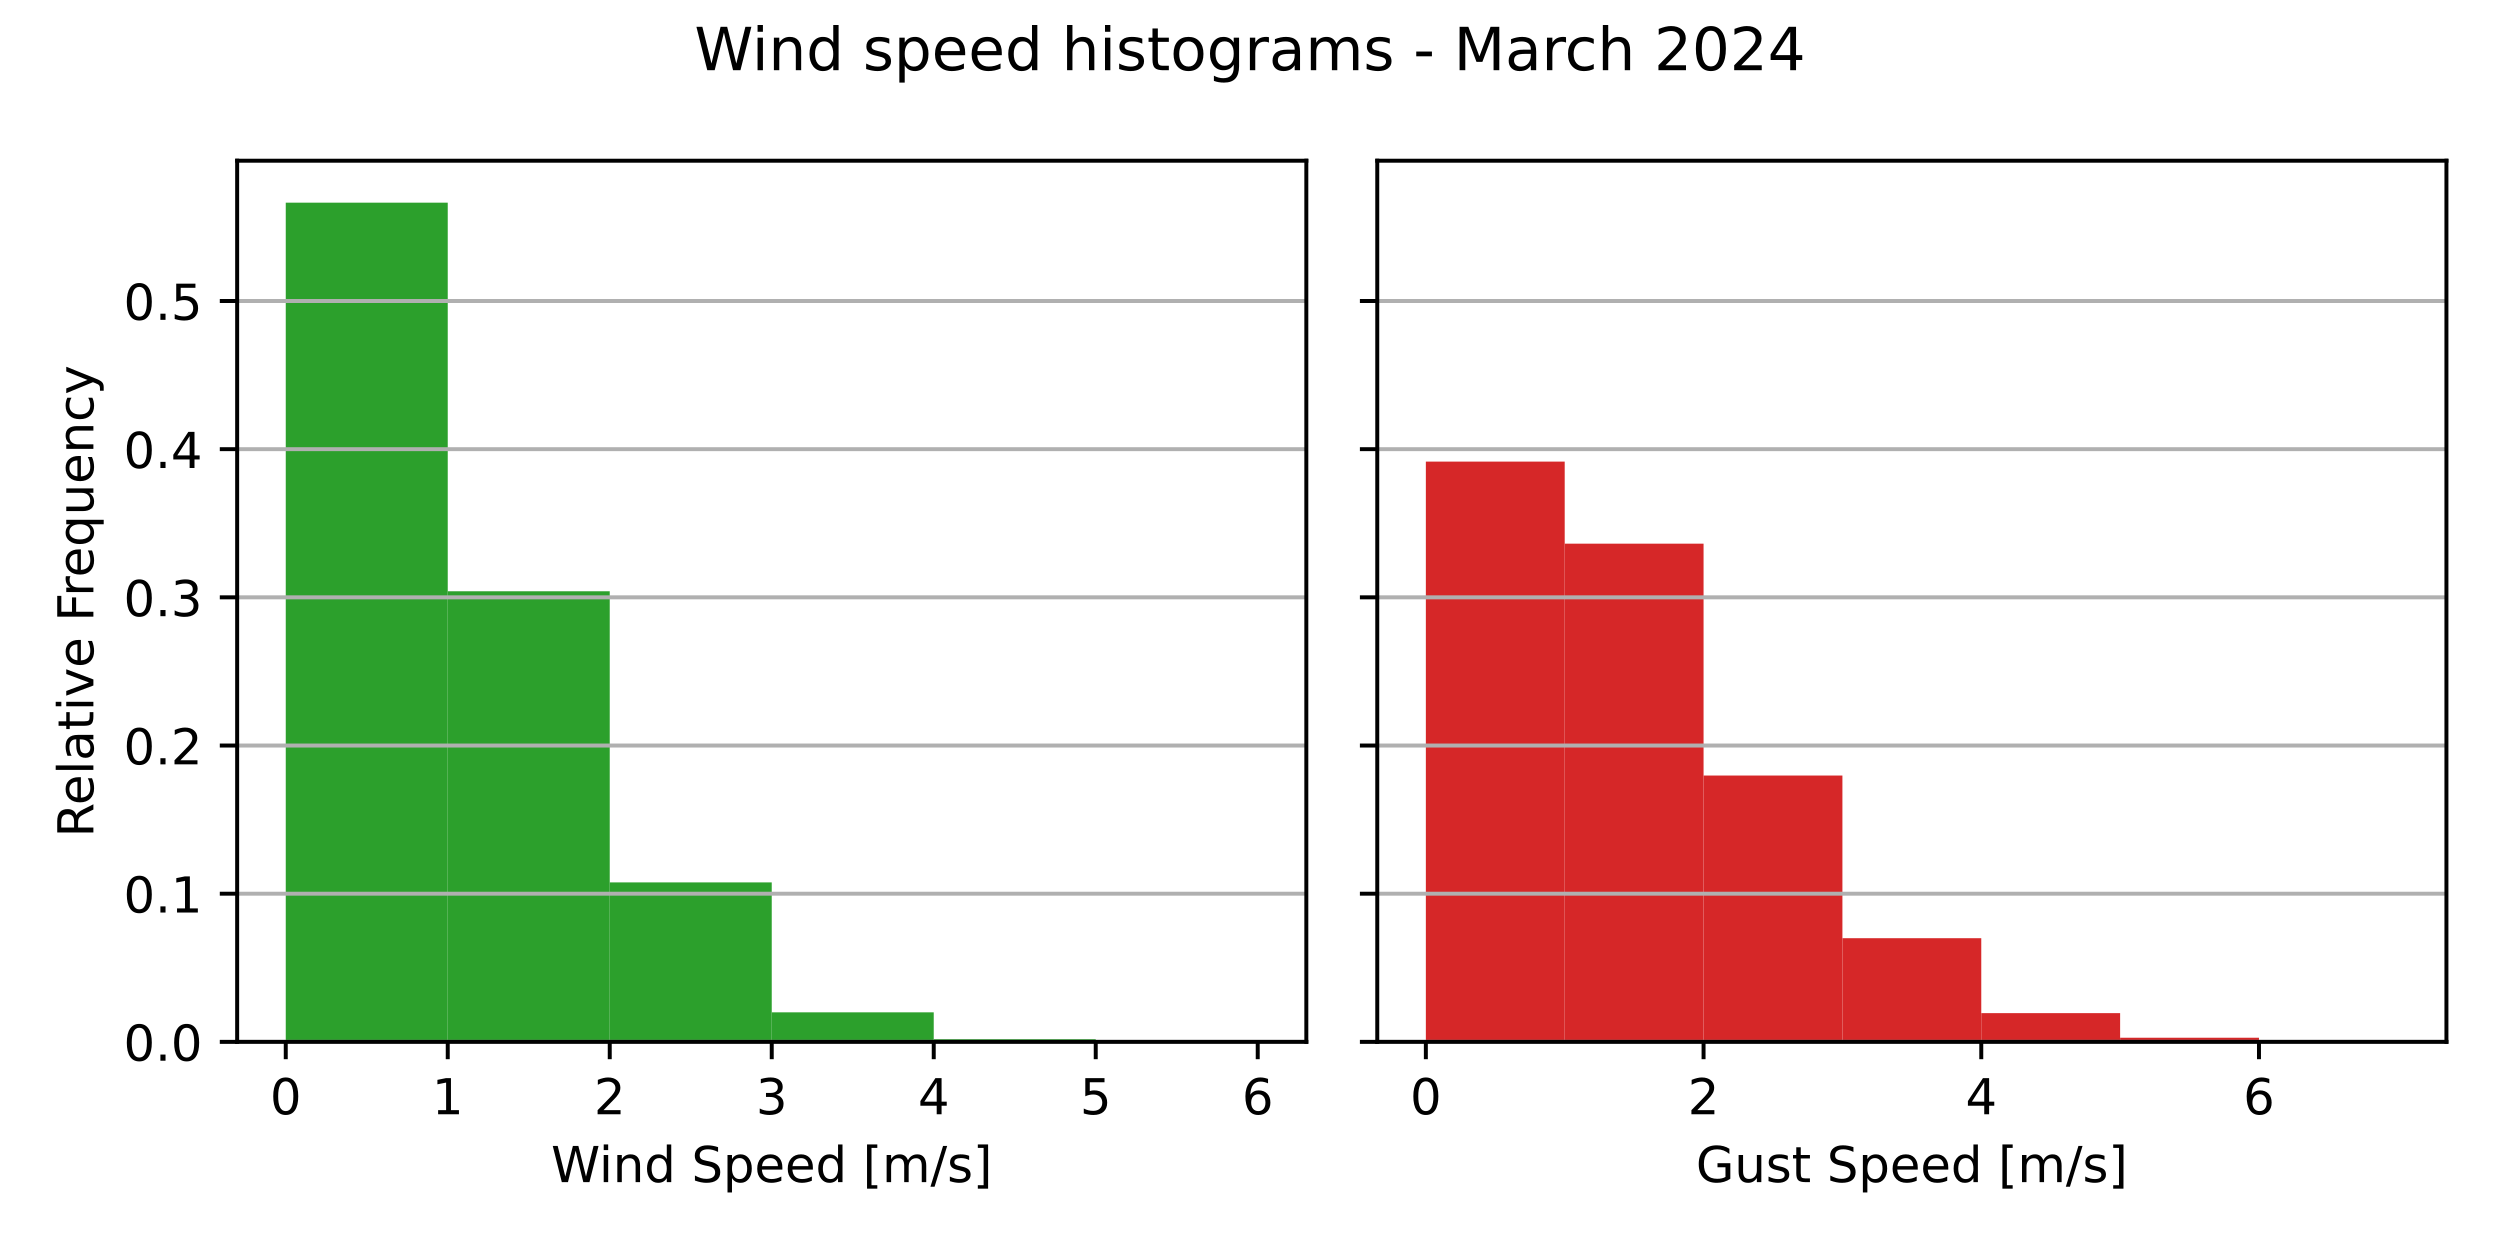
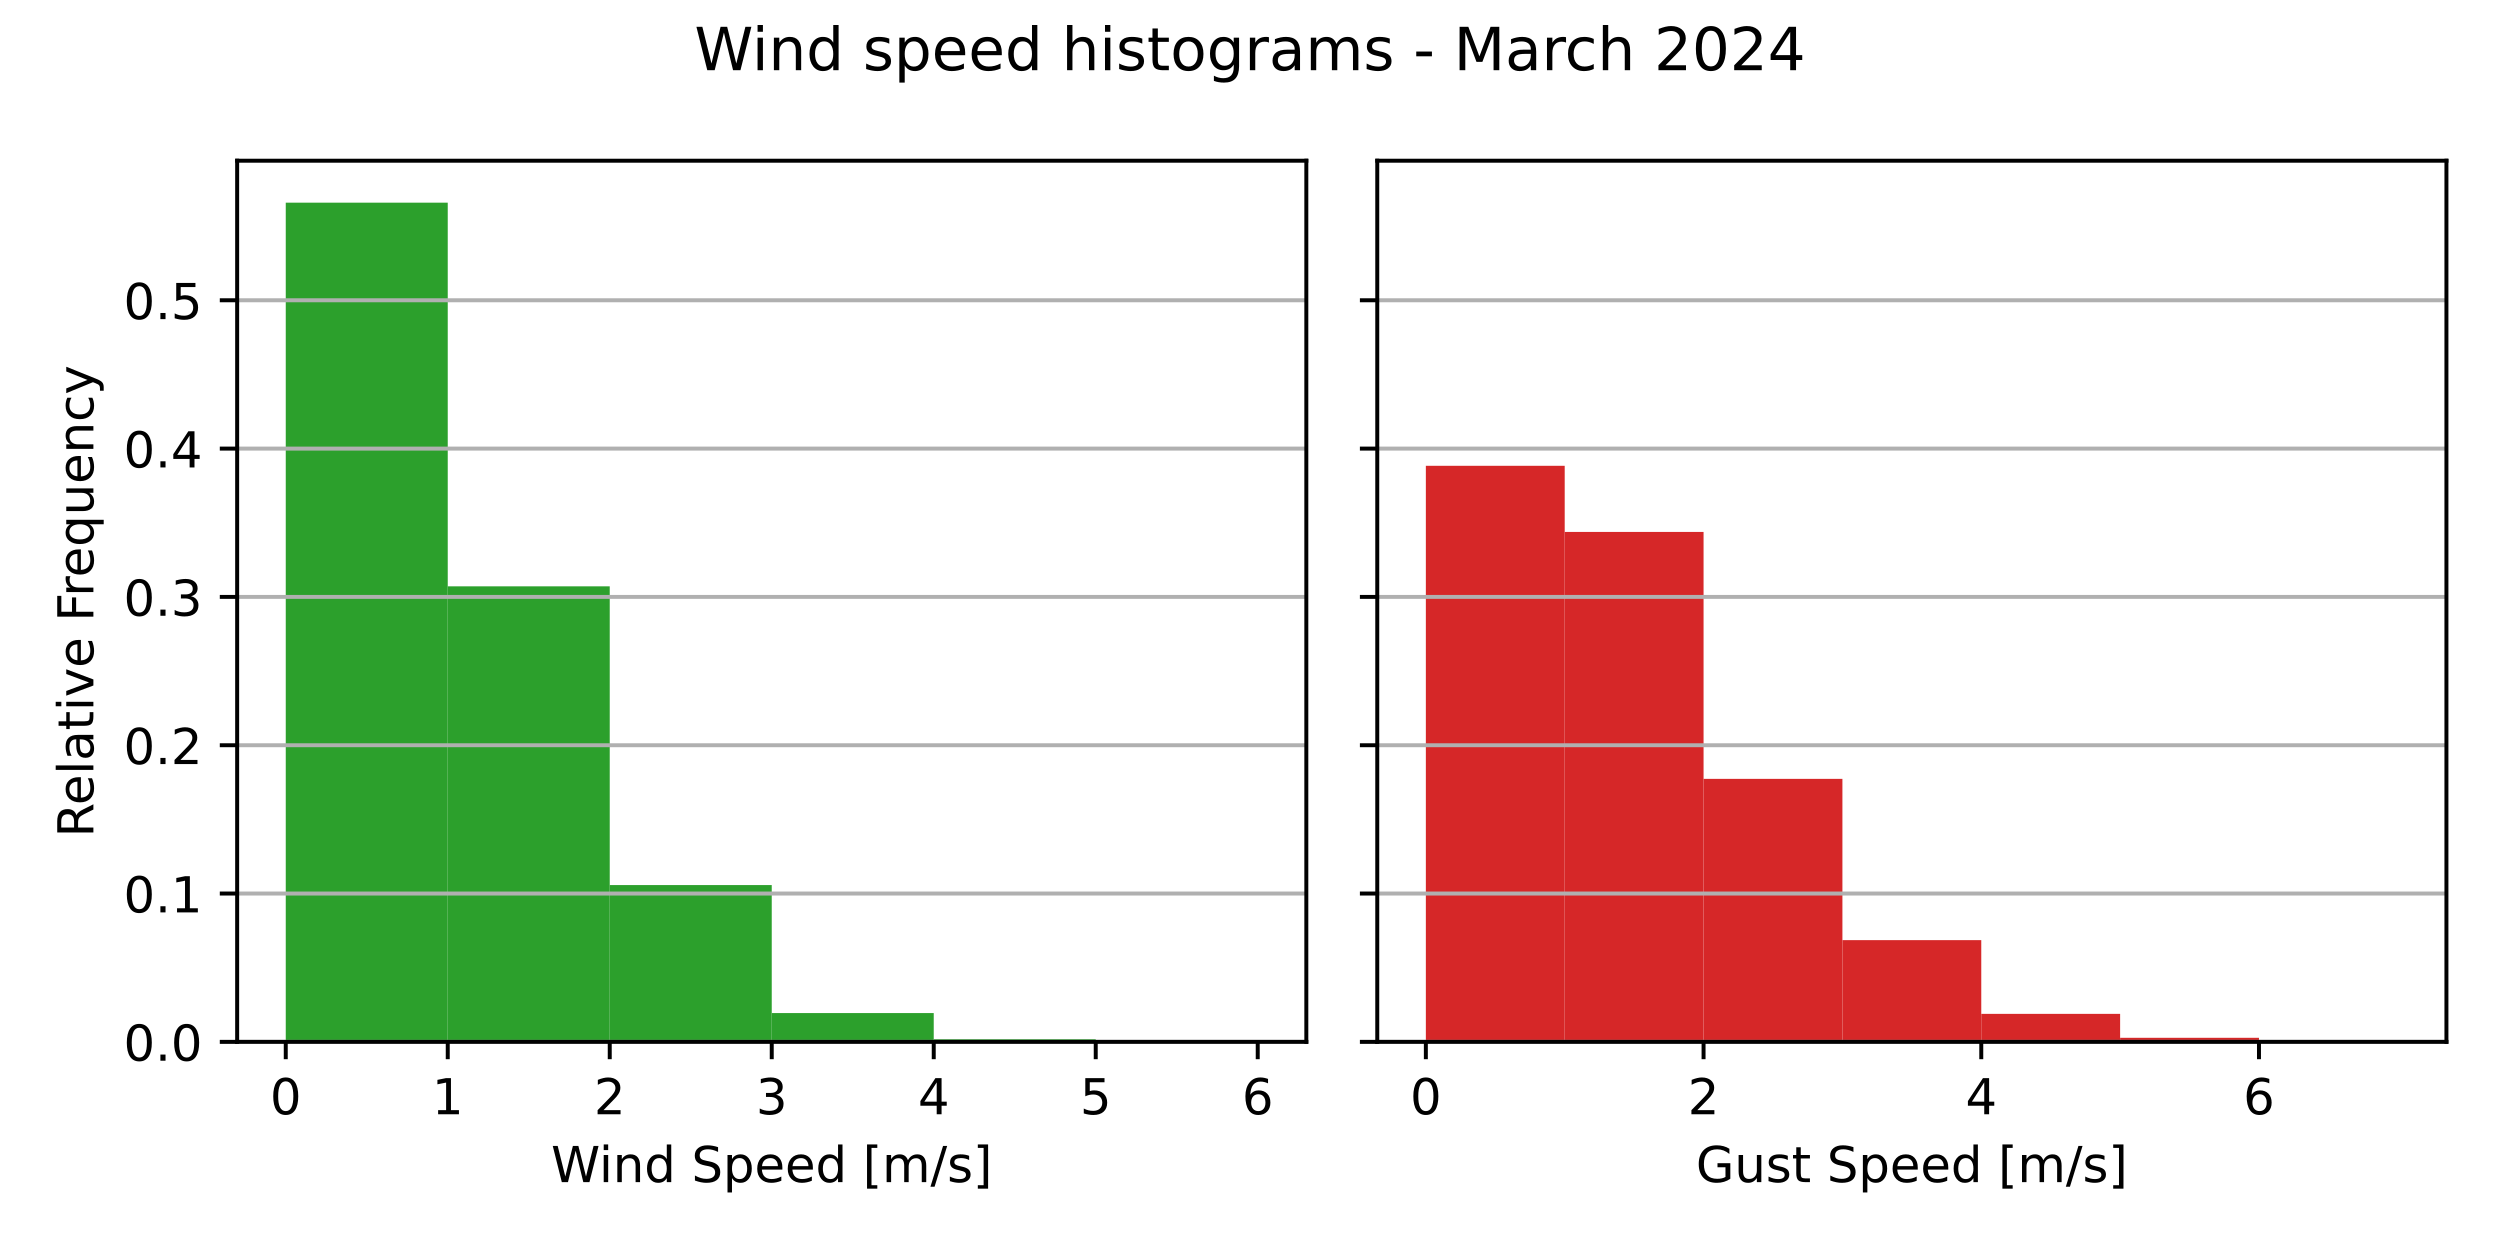
<svg xmlns="http://www.w3.org/2000/svg" xmlns:xlink="http://www.w3.org/1999/xlink" width="504pt" height="252pt" viewBox="0 0 504 252" version="1.1">
  <defs>
    <style type="text/css">*{stroke-linejoin: round; stroke-linecap: butt}</style>
  </defs>
  <g id="figure_1">
    <g id="patch_1">
      <path d="M 0 252  L 504 252  L 504 0  L 0 0  z " style="fill: #ffffff" />
    </g>
    <g id="axes_1">
      <g id="patch_2">
        <path d="M 47.81 210.04  L 263.355 210.04  L 263.355 32.4  L 47.81 32.4  z " style="fill: #ffffff" />
      </g>
      <g id="patch_3">
-         <path d="M 57.608 210.04  L 90.266 210.04  L 90.266 40.859  L 57.608 40.859  z " clip-path="url(#p0860a6c332)" style="fill: #2ca02c" />
+         <path d="M 57.608 210.04  L 90.266 210.04  L 90.266 40.859  L 57.608 40.859  z " clip-path="url(#p0cdea1ead2)" style="fill: #2ca02c" />
      </g>
      <g id="patch_4">
-         <path d="M 90.266 210.04  L 122.924 210.04  L 122.924 119.197  L 90.266 119.197  z " clip-path="url(#p0860a6c332)" style="fill: #2ca02c" />
+         <path d="M 90.266 210.04  L 122.924 210.04  L 122.924 118.208  L 90.266 118.208  z " clip-path="url(#p0cdea1ead2)" style="fill: #2ca02c" />
      </g>
      <g id="patch_5">
-         <path d="M 122.924 210.04  L 155.583 210.04  L 155.583 177.894  L 122.924 177.894  z " clip-path="url(#p0860a6c332)" style="fill: #2ca02c" />
+         <path d="M 122.924 210.04  L 155.583 210.04  L 155.583 178.429  L 122.924 178.429  z " clip-path="url(#p0cdea1ead2)" style="fill: #2ca02c" />
      </g>
      <g id="patch_6">
-         <path d="M 155.583 210.04  L 188.241 210.04  L 188.241 204.081  L 155.583 204.081  z " clip-path="url(#p0860a6c332)" style="fill: #2ca02c" />
+         <path d="M 155.583 210.04  L 188.241 210.04  L 188.241 204.231  L 155.583 204.231  z " clip-path="url(#p0cdea1ead2)" style="fill: #2ca02c" />
      </g>
      <g id="patch_7">
-         <path d="M 188.241 210.04  L 220.899 210.04  L 220.899 209.508  L 188.241 209.508  z " clip-path="url(#p0860a6c332)" style="fill: #2ca02c" />
+         <path d="M 188.241 210.04  L 220.899 210.04  L 220.899 209.522  L 188.241 209.522  z " clip-path="url(#p0cdea1ead2)" style="fill: #2ca02c" />
      </g>
      <g id="patch_8">
-         <path d="M 220.899 210.04  L 253.558 210.04  L 253.558 209.984  L 220.899 209.984  z " clip-path="url(#p0860a6c332)" style="fill: #2ca02c" />
+         <path d="M 220.899 210.04  L 253.558 210.04  L 253.558 209.985  L 220.899 209.985  z " clip-path="url(#p0cdea1ead2)" style="fill: #2ca02c" />
      </g>
      <g id="matplotlib.axis_1">
        <g id="xtick_1">
          <g id="line2d_1">
            <defs>
-               <path id="mfff4da06f6" d="M 0 0  L 0 3.5  " style="stroke: #000000; stroke-width: 0.8" />
+               <path id="md7811f5c2e" d="M 0 0  L 0 3.5  " style="stroke: #000000; stroke-width: 0.8" />
            </defs>
            <g>
-               <use xlink:href="#mfff4da06f6" x="57.608" y="210.04" style="stroke: #000000; stroke-width: 0.8" />
+               <use xlink:href="#md7811f5c2e" x="57.608" y="210.04" style="stroke: #000000; stroke-width: 0.8" />
            </g>
          </g>
          <g id="text_1">
            <g transform="translate(54.42625 224.6384) scale(0.1 -0.1)">
              <defs>
                <path id="DejaVuSans-30" d="M 2034 4250  Q 1547 4250 1301 3770  Q 1056 3291 1056 2328  Q 1056 1369 1301 889  Q 1547 409 2034 409  Q 2525 409 2770 889  Q 3016 1369 3016 2328  Q 3016 3291 2770 3770  Q 2525 4250 2034 4250  z M 2034 4750  Q 2819 4750 3233 4129  Q 3647 3509 3647 2328  Q 3647 1150 3233 529  Q 2819 -91 2034 -91  Q 1250 -91 836 529  Q 422 1150 422 2328  Q 422 3509 836 4129  Q 1250 4750 2034 4750  z " transform="scale(0.015625)" />
              </defs>
              <use xlink:href="#DejaVuSans-30" />
            </g>
          </g>
        </g>
        <g id="xtick_2">
          <g id="line2d_2">
            <g>
-               <use xlink:href="#mfff4da06f6" x="90.266" y="210.04" style="stroke: #000000; stroke-width: 0.8" />
+               <use xlink:href="#md7811f5c2e" x="90.266" y="210.04" style="stroke: #000000; stroke-width: 0.8" />
            </g>
          </g>
          <g id="text_2">
            <g transform="translate(87.08458 224.6384) scale(0.1 -0.1)">
              <defs>
                <path id="DejaVuSans-31" d="M 794 531  L 1825 531  L 1825 4091  L 703 3866  L 703 4441  L 1819 4666  L 2450 4666  L 2450 531  L 3481 531  L 3481 0  L 794 0  L 794 531  z " transform="scale(0.015625)" />
              </defs>
              <use xlink:href="#DejaVuSans-31" />
            </g>
          </g>
        </g>
        <g id="xtick_3">
          <g id="line2d_3">
            <g>
-               <use xlink:href="#mfff4da06f6" x="122.924" y="210.04" style="stroke: #000000; stroke-width: 0.8" />
+               <use xlink:href="#md7811f5c2e" x="122.924" y="210.04" style="stroke: #000000; stroke-width: 0.8" />
            </g>
          </g>
          <g id="text_3">
            <g transform="translate(119.7429 224.6384) scale(0.1 -0.1)">
              <defs>
                <path id="DejaVuSans-32" d="M 1228 531  L 3431 531  L 3431 0  L 469 0  L 469 531  Q 828 903 1448 1529  Q 2069 2156 2228 2338  Q 2531 2678 2651 2914  Q 2772 3150 2772 3378  Q 2772 3750 2511 3984  Q 2250 4219 1831 4219  Q 1534 4219 1204 4116  Q 875 4013 500 3803  L 500 4441  Q 881 4594 1212 4672  Q 1544 4750 1819 4750  Q 2544 4750 2975 4387  Q 3406 4025 3406 3419  Q 3406 3131 3298 2873  Q 3191 2616 2906 2266  Q 2828 2175 2409 1742  Q 1991 1309 1228 531  z " transform="scale(0.015625)" />
              </defs>
              <use xlink:href="#DejaVuSans-32" />
            </g>
          </g>
        </g>
        <g id="xtick_4">
          <g id="line2d_4">
            <g>
-               <use xlink:href="#mfff4da06f6" x="155.583" y="210.04" style="stroke: #000000; stroke-width: 0.8" />
+               <use xlink:href="#md7811f5c2e" x="155.583" y="210.04" style="stroke: #000000; stroke-width: 0.8" />
            </g>
          </g>
          <g id="text_4">
            <g transform="translate(152.4013 224.6384) scale(0.1 -0.1)">
              <defs>
                <path id="DejaVuSans-33" d="M 2597 2516  Q 3050 2419 3304 2112  Q 3559 1806 3559 1356  Q 3559 666 3084 287  Q 2609 -91 1734 -91  Q 1441 -91 1130 -33  Q 819 25 488 141  L 488 750  Q 750 597 1062 519  Q 1375 441 1716 441  Q 2309 441 2620 675  Q 2931 909 2931 1356  Q 2931 1769 2642 2001  Q 2353 2234 1838 2234  L 1294 2234  L 1294 2753  L 1863 2753  Q 2328 2753 2575 2939  Q 2822 3125 2822 3475  Q 2822 3834 2567 4026  Q 2313 4219 1838 4219  Q 1578 4219 1281 4162  Q 984 4106 628 3988  L 628 4550  Q 988 4650 1302 4700  Q 1616 4750 1894 4750  Q 2613 4750 3031 4423  Q 3450 4097 3450 3541  Q 3450 3153 3228 2886  Q 3006 2619 2597 2516  z " transform="scale(0.015625)" />
              </defs>
              <use xlink:href="#DejaVuSans-33" />
            </g>
          </g>
        </g>
        <g id="xtick_5">
          <g id="line2d_5">
            <g>
-               <use xlink:href="#mfff4da06f6" x="188.241" y="210.04" style="stroke: #000000; stroke-width: 0.8" />
+               <use xlink:href="#md7811f5c2e" x="188.241" y="210.04" style="stroke: #000000; stroke-width: 0.8" />
            </g>
          </g>
          <g id="text_5">
            <g transform="translate(185.0596 224.6384) scale(0.1 -0.1)">
              <defs>
                <path id="DejaVuSans-34" d="M 2419 4116  L 825 1625  L 2419 1625  L 2419 4116  z M 2253 4666  L 3047 4666  L 3047 1625  L 3713 1625  L 3713 1100  L 3047 1100  L 3047 0  L 2419 0  L 2419 1100  L 313 1100  L 313 1709  L 2253 4666  z " transform="scale(0.015625)" />
              </defs>
              <use xlink:href="#DejaVuSans-34" />
            </g>
          </g>
        </g>
        <g id="xtick_6">
          <g id="line2d_6">
            <g>
-               <use xlink:href="#mfff4da06f6" x="220.899" y="210.04" style="stroke: #000000; stroke-width: 0.8" />
+               <use xlink:href="#md7811f5c2e" x="220.899" y="210.04" style="stroke: #000000; stroke-width: 0.8" />
            </g>
          </g>
          <g id="text_6">
            <g transform="translate(217.7179 224.6384) scale(0.1 -0.1)">
              <defs>
                <path id="DejaVuSans-35" d="M 691 4666  L 3169 4666  L 3169 4134  L 1269 4134  L 1269 2991  Q 1406 3038 1543 3061  Q 1681 3084 1819 3084  Q 2600 3084 3056 2656  Q 3513 2228 3513 1497  Q 3513 744 3044 326  Q 2575 -91 1722 -91  Q 1428 -91 1123 -41  Q 819 9 494 109  L 494 744  Q 775 591 1075 516  Q 1375 441 1709 441  Q 2250 441 2565 725  Q 2881 1009 2881 1497  Q 2881 1984 2565 2268  Q 2250 2553 1709 2553  Q 1456 2553 1204 2497  Q 953 2441 691 2322  L 691 4666  z " transform="scale(0.015625)" />
              </defs>
              <use xlink:href="#DejaVuSans-35" />
            </g>
          </g>
        </g>
        <g id="xtick_7">
          <g id="line2d_7">
            <g>
-               <use xlink:href="#mfff4da06f6" x="253.558" y="210.04" style="stroke: #000000; stroke-width: 0.8" />
+               <use xlink:href="#md7811f5c2e" x="253.558" y="210.04" style="stroke: #000000; stroke-width: 0.8" />
            </g>
          </g>
          <g id="text_7">
            <g transform="translate(250.3762 224.6384) scale(0.1 -0.1)">
              <defs>
                <path id="DejaVuSans-36" d="M 2113 2584  Q 1688 2584 1439 2293  Q 1191 2003 1191 1497  Q 1191 994 1439 701  Q 1688 409 2113 409  Q 2538 409 2786 701  Q 3034 994 3034 1497  Q 3034 2003 2786 2293  Q 2538 2584 2113 2584  z M 3366 4563  L 3366 3988  Q 3128 4100 2886 4159  Q 2644 4219 2406 4219  Q 1781 4219 1451 3797  Q 1122 3375 1075 2522  Q 1259 2794 1537 2939  Q 1816 3084 2150 3084  Q 2853 3084 3261 2657  Q 3669 2231 3669 1497  Q 3669 778 3244 343  Q 2819 -91 2113 -91  Q 1303 -91 875 529  Q 447 1150 447 2328  Q 447 3434 972 4092  Q 1497 4750 2381 4750  Q 2619 4750 2861 4703  Q 3103 4656 3366 4563  z " transform="scale(0.015625)" />
              </defs>
              <use xlink:href="#DejaVuSans-36" />
            </g>
          </g>
        </g>
        <g id="text_8">
          <g transform="translate(111.1044 238.3166) scale(0.1 -0.1)">
            <defs>
              <path id="DejaVuSans-57" d="M 213 4666  L 850 4666  L 1831 722  L 2809 4666  L 3519 4666  L 4500 722  L 5478 4666  L 6119 4666  L 4947 0  L 4153 0  L 3169 4050  L 2175 0  L 1381 0  L 213 4666  z " transform="scale(0.015625)" />
              <path id="DejaVuSans-69" d="M 603 3500  L 1178 3500  L 1178 0  L 603 0  L 603 3500  z M 603 4863  L 1178 4863  L 1178 4134  L 603 4134  L 603 4863  z " transform="scale(0.015625)" />
              <path id="DejaVuSans-6e" d="M 3513 2113  L 3513 0  L 2938 0  L 2938 2094  Q 2938 2591 2744 2837  Q 2550 3084 2163 3084  Q 1697 3084 1428 2787  Q 1159 2491 1159 1978  L 1159 0  L 581 0  L 581 3500  L 1159 3500  L 1159 2956  Q 1366 3272 1645 3428  Q 1925 3584 2291 3584  Q 2894 3584 3203 3211  Q 3513 2838 3513 2113  z " transform="scale(0.015625)" />
              <path id="DejaVuSans-64" d="M 2906 2969  L 2906 4863  L 3481 4863  L 3481 0  L 2906 0  L 2906 525  Q 2725 213 2448 61  Q 2172 -91 1784 -91  Q 1150 -91 751 415  Q 353 922 353 1747  Q 353 2572 751 3078  Q 1150 3584 1784 3584  Q 2172 3584 2448 3432  Q 2725 3281 2906 2969  z M 947 1747  Q 947 1113 1208 752  Q 1469 391 1925 391  Q 2381 391 2643 752  Q 2906 1113 2906 1747  Q 2906 2381 2643 2742  Q 2381 3103 1925 3103  Q 1469 3103 1208 2742  Q 947 2381 947 1747  z " transform="scale(0.015625)" />
              <path id="DejaVuSans-20" transform="scale(0.015625)" />
              <path id="DejaVuSans-53" d="M 3425 4513  L 3425 3897  Q 3066 4069 2747 4153  Q 2428 4238 2131 4238  Q 1616 4238 1336 4038  Q 1056 3838 1056 3469  Q 1056 3159 1242 3001  Q 1428 2844 1947 2747  L 2328 2669  Q 3034 2534 3370 2195  Q 3706 1856 3706 1288  Q 3706 609 3251 259  Q 2797 -91 1919 -91  Q 1588 -91 1214 -16  Q 841 59 441 206  L 441 856  Q 825 641 1194 531  Q 1563 422 1919 422  Q 2459 422 2753 634  Q 3047 847 3047 1241  Q 3047 1584 2836 1778  Q 2625 1972 2144 2069  L 1759 2144  Q 1053 2284 737 2584  Q 422 2884 422 3419  Q 422 4038 858 4394  Q 1294 4750 2059 4750  Q 2388 4750 2728 4690  Q 3069 4631 3425 4513  z " transform="scale(0.015625)" />
              <path id="DejaVuSans-70" d="M 1159 525  L 1159 -1331  L 581 -1331  L 581 3500  L 1159 3500  L 1159 2969  Q 1341 3281 1617 3432  Q 1894 3584 2278 3584  Q 2916 3584 3314 3078  Q 3713 2572 3713 1747  Q 3713 922 3314 415  Q 2916 -91 2278 -91  Q 1894 -91 1617 61  Q 1341 213 1159 525  z M 3116 1747  Q 3116 2381 2855 2742  Q 2594 3103 2138 3103  Q 1681 3103 1420 2742  Q 1159 2381 1159 1747  Q 1159 1113 1420 752  Q 1681 391 2138 391  Q 2594 391 2855 752  Q 3116 1113 3116 1747  z " transform="scale(0.015625)" />
              <path id="DejaVuSans-65" d="M 3597 1894  L 3597 1613  L 953 1613  Q 991 1019 1311 708  Q 1631 397 2203 397  Q 2534 397 2845 478  Q 3156 559 3463 722  L 3463 178  Q 3153 47 2828 -22  Q 2503 -91 2169 -91  Q 1331 -91 842 396  Q 353 884 353 1716  Q 353 2575 817 3079  Q 1281 3584 2069 3584  Q 2775 3584 3186 3129  Q 3597 2675 3597 1894  z M 3022 2063  Q 3016 2534 2758 2815  Q 2500 3097 2075 3097  Q 1594 3097 1305 2825  Q 1016 2553 972 2059  L 3022 2063  z " transform="scale(0.015625)" />
              <path id="DejaVuSans-5b" d="M 550 4863  L 1875 4863  L 1875 4416  L 1125 4416  L 1125 -397  L 1875 -397  L 1875 -844  L 550 -844  L 550 4863  z " transform="scale(0.015625)" />
              <path id="DejaVuSans-6d" d="M 3328 2828  Q 3544 3216 3844 3400  Q 4144 3584 4550 3584  Q 5097 3584 5394 3201  Q 5691 2819 5691 2113  L 5691 0  L 5113 0  L 5113 2094  Q 5113 2597 4934 2840  Q 4756 3084 4391 3084  Q 3944 3084 3684 2787  Q 3425 2491 3425 1978  L 3425 0  L 2847 0  L 2847 2094  Q 2847 2600 2669 2842  Q 2491 3084 2119 3084  Q 1678 3084 1418 2786  Q 1159 2488 1159 1978  L 1159 0  L 581 0  L 581 3500  L 1159 3500  L 1159 2956  Q 1356 3278 1631 3431  Q 1906 3584 2284 3584  Q 2666 3584 2933 3390  Q 3200 3197 3328 2828  z " transform="scale(0.015625)" />
              <path id="DejaVuSans-2f" d="M 1625 4666  L 2156 4666  L 531 -594  L 0 -594  L 1625 4666  z " transform="scale(0.015625)" />
              <path id="DejaVuSans-73" d="M 2834 3397  L 2834 2853  Q 2591 2978 2328 3040  Q 2066 3103 1784 3103  Q 1356 3103 1142 2972  Q 928 2841 928 2578  Q 928 2378 1081 2264  Q 1234 2150 1697 2047  L 1894 2003  Q 2506 1872 2764 1633  Q 3022 1394 3022 966  Q 3022 478 2636 193  Q 2250 -91 1575 -91  Q 1294 -91 989 -36  Q 684 19 347 128  L 347 722  Q 666 556 975 473  Q 1284 391 1588 391  Q 1994 391 2212 530  Q 2431 669 2431 922  Q 2431 1156 2273 1281  Q 2116 1406 1581 1522  L 1381 1569  Q 847 1681 609 1914  Q 372 2147 372 2553  Q 372 3047 722 3315  Q 1072 3584 1716 3584  Q 2034 3584 2315 3537  Q 2597 3491 2834 3397  z " transform="scale(0.015625)" />
              <path id="DejaVuSans-5d" d="M 1947 4863  L 1947 -844  L 622 -844  L 622 -397  L 1369 -397  L 1369 4416  L 622 4416  L 622 4863  L 1947 4863  z " transform="scale(0.015625)" />
            </defs>
            <use xlink:href="#DejaVuSans-57" />
            <use xlink:href="#DejaVuSans-69" x="96.627" />
            <use xlink:href="#DejaVuSans-6e" x="124.41" />
            <use xlink:href="#DejaVuSans-64" x="187.789" />
            <use xlink:href="#DejaVuSans-20" x="251.266" />
            <use xlink:href="#DejaVuSans-53" x="283.053" />
            <use xlink:href="#DejaVuSans-70" x="346.529" />
            <use xlink:href="#DejaVuSans-65" x="410.006" />
            <use xlink:href="#DejaVuSans-65" x="471.529" />
            <use xlink:href="#DejaVuSans-64" x="533.053" />
            <use xlink:href="#DejaVuSans-20" x="596.529" />
            <use xlink:href="#DejaVuSans-5b" x="628.316" />
            <use xlink:href="#DejaVuSans-6d" x="667.33" />
            <use xlink:href="#DejaVuSans-2f" x="764.742" />
            <use xlink:href="#DejaVuSans-73" x="798.434" />
            <use xlink:href="#DejaVuSans-5d" x="850.533" />
          </g>
        </g>
      </g>
      <g id="matplotlib.axis_2">
        <g id="ytick_1">
          <g id="line2d_8">
-             <path d="M 47.81 210.04  L 263.355 210.04  " clip-path="url(#p0860a6c332)" style="fill: none; stroke: #b0b0b0; stroke-width: 0.8; stroke-linecap: square" />
+             <path d="M 47.81 210.04  L 263.355 210.04  " clip-path="url(#p0cdea1ead2)" style="fill: none; stroke: #b0b0b0; stroke-width: 0.8; stroke-linecap: square" />
          </g>
          <g id="line2d_9">
            <defs>
-               <path id="m3effa25be3" d="M 0 0  L -3.5 0  " style="stroke: #000000; stroke-width: 0.8" />
+               <path id="m7e55f17088" d="M 0 0  L -3.5 0  " style="stroke: #000000; stroke-width: 0.8" />
            </defs>
            <g>
-               <use xlink:href="#m3effa25be3" x="47.81" y="210.04" style="stroke: #000000; stroke-width: 0.8" />
+               <use xlink:href="#m7e55f17088" x="47.81" y="210.04" style="stroke: #000000; stroke-width: 0.8" />
            </g>
          </g>
          <g id="text_9">
            <g transform="translate(24.90687 213.8392) scale(0.1 -0.1)">
              <defs>
                <path id="DejaVuSans-2e" d="M 684 794  L 1344 794  L 1344 0  L 684 0  L 684 794  z " transform="scale(0.015625)" />
              </defs>
              <use xlink:href="#DejaVuSans-30" />
              <use xlink:href="#DejaVuSans-2e" x="63.623" />
              <use xlink:href="#DejaVuSans-30" x="95.41" />
            </g>
          </g>
        </g>
        <g id="ytick_2">
          <g id="line2d_10">
-             <path d="M 47.81 180.168  L 263.355 180.168  " clip-path="url(#p0860a6c332)" style="fill: none; stroke: #b0b0b0; stroke-width: 0.8; stroke-linecap: square" />
+             <path d="M 47.81 180.139  L 263.355 180.139  " clip-path="url(#p0cdea1ead2)" style="fill: none; stroke: #b0b0b0; stroke-width: 0.8; stroke-linecap: square" />
          </g>
          <g id="line2d_11">
            <g>
-               <use xlink:href="#m3effa25be3" x="47.81" y="180.168" style="stroke: #000000; stroke-width: 0.8" />
+               <use xlink:href="#m7e55f17088" x="47.81" y="180.139" style="stroke: #000000; stroke-width: 0.8" />
            </g>
          </g>
          <g id="text_10">
-             <g transform="translate(24.90687 183.9675) scale(0.1 -0.1)">
+             <g transform="translate(24.90687 183.9387) scale(0.1 -0.1)">
              <use xlink:href="#DejaVuSans-30" />
              <use xlink:href="#DejaVuSans-2e" x="63.623" />
              <use xlink:href="#DejaVuSans-31" x="95.41" />
            </g>
          </g>
        </g>
        <g id="ytick_3">
          <g id="line2d_12">
-             <path d="M 47.81 150.296  L 263.355 150.296  " clip-path="url(#p0860a6c332)" style="fill: none; stroke: #b0b0b0; stroke-width: 0.8; stroke-linecap: square" />
+             <path d="M 47.81 150.239  L 263.355 150.239  " clip-path="url(#p0cdea1ead2)" style="fill: none; stroke: #b0b0b0; stroke-width: 0.8; stroke-linecap: square" />
          </g>
          <g id="line2d_13">
            <g>
-               <use xlink:href="#m3effa25be3" x="47.81" y="150.296" style="stroke: #000000; stroke-width: 0.8" />
+               <use xlink:href="#m7e55f17088" x="47.81" y="150.239" style="stroke: #000000; stroke-width: 0.8" />
            </g>
          </g>
          <g id="text_11">
-             <g transform="translate(24.90687 154.0957) scale(0.1 -0.1)">
+             <g transform="translate(24.90687 154.0381) scale(0.1 -0.1)">
              <use xlink:href="#DejaVuSans-30" />
              <use xlink:href="#DejaVuSans-2e" x="63.623" />
              <use xlink:href="#DejaVuSans-32" x="95.41" />
            </g>
          </g>
        </g>
        <g id="ytick_4">
          <g id="line2d_14">
-             <path d="M 47.81 120.425  L 263.355 120.425  " clip-path="url(#p0860a6c332)" style="fill: none; stroke: #b0b0b0; stroke-width: 0.8; stroke-linecap: square" />
+             <path d="M 47.81 120.338  L 263.355 120.338  " clip-path="url(#p0cdea1ead2)" style="fill: none; stroke: #b0b0b0; stroke-width: 0.8; stroke-linecap: square" />
          </g>
          <g id="line2d_15">
            <g>
-               <use xlink:href="#m3effa25be3" x="47.81" y="120.425" style="stroke: #000000; stroke-width: 0.8" />
+               <use xlink:href="#m7e55f17088" x="47.81" y="120.338" style="stroke: #000000; stroke-width: 0.8" />
            </g>
          </g>
          <g id="text_12">
-             <g transform="translate(24.90687 124.224) scale(0.1 -0.1)">
+             <g transform="translate(24.90687 124.1376) scale(0.1 -0.1)">
              <use xlink:href="#DejaVuSans-30" />
              <use xlink:href="#DejaVuSans-2e" x="63.623" />
              <use xlink:href="#DejaVuSans-33" x="95.41" />
            </g>
          </g>
        </g>
        <g id="ytick_5">
          <g id="line2d_16">
-             <path d="M 47.81 90.553  L 263.355 90.553  " clip-path="url(#p0860a6c332)" style="fill: none; stroke: #b0b0b0; stroke-width: 0.8; stroke-linecap: square" />
+             <path d="M 47.81 90.438  L 263.355 90.438  " clip-path="url(#p0cdea1ead2)" style="fill: none; stroke: #b0b0b0; stroke-width: 0.8; stroke-linecap: square" />
          </g>
          <g id="line2d_17">
            <g>
-               <use xlink:href="#m3effa25be3" x="47.81" y="90.553" style="stroke: #000000; stroke-width: 0.8" />
+               <use xlink:href="#m7e55f17088" x="47.81" y="90.438" style="stroke: #000000; stroke-width: 0.8" />
            </g>
          </g>
          <g id="text_13">
-             <g transform="translate(24.90687 94.3522) scale(0.1 -0.1)">
+             <g transform="translate(24.90687 94.23704) scale(0.1 -0.1)">
              <use xlink:href="#DejaVuSans-30" />
              <use xlink:href="#DejaVuSans-2e" x="63.623" />
              <use xlink:href="#DejaVuSans-34" x="95.41" />
            </g>
          </g>
        </g>
        <g id="ytick_6">
          <g id="line2d_18">
-             <path d="M 47.81 60.681  L 263.355 60.681  " clip-path="url(#p0860a6c332)" style="fill: none; stroke: #b0b0b0; stroke-width: 0.8; stroke-linecap: square" />
+             <path d="M 47.81 60.537  L 263.355 60.537  " clip-path="url(#p0cdea1ead2)" style="fill: none; stroke: #b0b0b0; stroke-width: 0.8; stroke-linecap: square" />
          </g>
          <g id="line2d_19">
            <g>
-               <use xlink:href="#m3effa25be3" x="47.81" y="60.681" style="stroke: #000000; stroke-width: 0.8" />
+               <use xlink:href="#m7e55f17088" x="47.81" y="60.537" style="stroke: #000000; stroke-width: 0.8" />
            </g>
          </g>
          <g id="text_14">
-             <g transform="translate(24.90687 64.48044) scale(0.1 -0.1)">
+             <g transform="translate(24.90687 64.3365) scale(0.1 -0.1)">
              <use xlink:href="#DejaVuSans-30" />
              <use xlink:href="#DejaVuSans-2e" x="63.623" />
              <use xlink:href="#DejaVuSans-35" x="95.41" />
            </g>
          </g>
        </g>
        <g id="text_15">
          <g transform="translate(18.82719 168.8028) rotate(-90) scale(0.1 -0.1)">
            <defs>
              <path id="DejaVuSans-52" d="M 2841 2188  Q 3044 2119 3236 1894  Q 3428 1669 3622 1275  L 4263 0  L 3584 0  L 2988 1197  Q 2756 1666 2539 1819  Q 2322 1972 1947 1972  L 1259 1972  L 1259 0  L 628 0  L 628 4666  L 2053 4666  Q 2853 4666 3247 4331  Q 3641 3997 3641 3322  Q 3641 2881 3436 2590  Q 3231 2300 2841 2188  z M 1259 4147  L 1259 2491  L 2053 2491  Q 2509 2491 2742 2702  Q 2975 2913 2975 3322  Q 2975 3731 2742 3939  Q 2509 4147 2053 4147  L 1259 4147  z " transform="scale(0.015625)" />
              <path id="DejaVuSans-6c" d="M 603 4863  L 1178 4863  L 1178 0  L 603 0  L 603 4863  z " transform="scale(0.015625)" />
              <path id="DejaVuSans-61" d="M 2194 1759  Q 1497 1759 1228 1600  Q 959 1441 959 1056  Q 959 750 1161 570  Q 1363 391 1709 391  Q 2188 391 2477 730  Q 2766 1069 2766 1631  L 2766 1759  L 2194 1759  z M 3341 1997  L 3341 0  L 2766 0  L 2766 531  Q 2569 213 2275 61  Q 1981 -91 1556 -91  Q 1019 -91 701 211  Q 384 513 384 1019  Q 384 1609 779 1909  Q 1175 2209 1959 2209  L 2766 2209  L 2766 2266  Q 2766 2663 2505 2880  Q 2244 3097 1772 3097  Q 1472 3097 1187 3025  Q 903 2953 641 2809  L 641 3341  Q 956 3463 1253 3523  Q 1550 3584 1831 3584  Q 2591 3584 2966 3190  Q 3341 2797 3341 1997  z " transform="scale(0.015625)" />
              <path id="DejaVuSans-74" d="M 1172 4494  L 1172 3500  L 2356 3500  L 2356 3053  L 1172 3053  L 1172 1153  Q 1172 725 1289 603  Q 1406 481 1766 481  L 2356 481  L 2356 0  L 1766 0  Q 1100 0 847 248  Q 594 497 594 1153  L 594 3053  L 172 3053  L 172 3500  L 594 3500  L 594 4494  L 1172 4494  z " transform="scale(0.015625)" />
              <path id="DejaVuSans-76" d="M 191 3500  L 800 3500  L 1894 563  L 2988 3500  L 3597 3500  L 2284 0  L 1503 0  L 191 3500  z " transform="scale(0.015625)" />
              <path id="DejaVuSans-46" d="M 628 4666  L 3309 4666  L 3309 4134  L 1259 4134  L 1259 2759  L 3109 2759  L 3109 2228  L 1259 2228  L 1259 0  L 628 0  L 628 4666  z " transform="scale(0.015625)" />
              <path id="DejaVuSans-72" d="M 2631 2963  Q 2534 3019 2420 3045  Q 2306 3072 2169 3072  Q 1681 3072 1420 2755  Q 1159 2438 1159 1844  L 1159 0  L 581 0  L 581 3500  L 1159 3500  L 1159 2956  Q 1341 3275 1631 3429  Q 1922 3584 2338 3584  Q 2397 3584 2469 3576  Q 2541 3569 2628 3553  L 2631 2963  z " transform="scale(0.015625)" />
              <path id="DejaVuSans-71" d="M 947 1747  Q 947 1113 1208 752  Q 1469 391 1925 391  Q 2381 391 2643 752  Q 2906 1113 2906 1747  Q 2906 2381 2643 2742  Q 2381 3103 1925 3103  Q 1469 3103 1208 2742  Q 947 2381 947 1747  z M 2906 525  Q 2725 213 2448 61  Q 2172 -91 1784 -91  Q 1150 -91 751 415  Q 353 922 353 1747  Q 353 2572 751 3078  Q 1150 3584 1784 3584  Q 2172 3584 2448 3432  Q 2725 3281 2906 2969  L 2906 3500  L 3481 3500  L 3481 -1331  L 2906 -1331  L 2906 525  z " transform="scale(0.015625)" />
              <path id="DejaVuSans-75" d="M 544 1381  L 544 3500  L 1119 3500  L 1119 1403  Q 1119 906 1312 657  Q 1506 409 1894 409  Q 2359 409 2629 706  Q 2900 1003 2900 1516  L 2900 3500  L 3475 3500  L 3475 0  L 2900 0  L 2900 538  Q 2691 219 2414 64  Q 2138 -91 1772 -91  Q 1169 -91 856 284  Q 544 659 544 1381  z M 1991 3584  L 1991 3584  z " transform="scale(0.015625)" />
              <path id="DejaVuSans-63" d="M 3122 3366  L 3122 2828  Q 2878 2963 2633 3030  Q 2388 3097 2138 3097  Q 1578 3097 1268 2742  Q 959 2388 959 1747  Q 959 1106 1268 751  Q 1578 397 2138 397  Q 2388 397 2633 464  Q 2878 531 3122 666  L 3122 134  Q 2881 22 2623 -34  Q 2366 -91 2075 -91  Q 1284 -91 818 406  Q 353 903 353 1747  Q 353 2603 823 3093  Q 1294 3584 2113 3584  Q 2378 3584 2631 3529  Q 2884 3475 3122 3366  z " transform="scale(0.015625)" />
              <path id="DejaVuSans-79" d="M 2059 -325  Q 1816 -950 1584 -1140  Q 1353 -1331 966 -1331  L 506 -1331  L 506 -850  L 844 -850  Q 1081 -850 1212 -737  Q 1344 -625 1503 -206  L 1606 56  L 191 3500  L 800 3500  L 1894 763  L 2988 3500  L 3597 3500  L 2059 -325  z " transform="scale(0.015625)" />
            </defs>
            <use xlink:href="#DejaVuSans-52" />
            <use xlink:href="#DejaVuSans-65" x="64.982" />
            <use xlink:href="#DejaVuSans-6c" x="126.506" />
            <use xlink:href="#DejaVuSans-61" x="154.289" />
            <use xlink:href="#DejaVuSans-74" x="215.568" />
            <use xlink:href="#DejaVuSans-69" x="254.777" />
            <use xlink:href="#DejaVuSans-76" x="282.561" />
            <use xlink:href="#DejaVuSans-65" x="341.74" />
            <use xlink:href="#DejaVuSans-20" x="403.264" />
            <use xlink:href="#DejaVuSans-46" x="435.051" />
            <use xlink:href="#DejaVuSans-72" x="485.32" />
            <use xlink:href="#DejaVuSans-65" x="524.184" />
            <use xlink:href="#DejaVuSans-71" x="585.707" />
            <use xlink:href="#DejaVuSans-75" x="649.184" />
            <use xlink:href="#DejaVuSans-65" x="712.562" />
            <use xlink:href="#DejaVuSans-6e" x="774.086" />
            <use xlink:href="#DejaVuSans-63" x="837.465" />
            <use xlink:href="#DejaVuSans-79" x="892.445" />
          </g>
        </g>
      </g>
      <g id="patch_9">
        <path d="M 47.81 210.04  L 47.81 32.4  " style="fill: none; stroke: #000000; stroke-width: 0.8; stroke-linejoin: miter; stroke-linecap: square" />
      </g>
      <g id="patch_10">
        <path d="M 263.355 210.04  L 263.355 32.4  " style="fill: none; stroke: #000000; stroke-width: 0.8; stroke-linejoin: miter; stroke-linecap: square" />
      </g>
      <g id="patch_11">
        <path d="M 47.81 210.04  L 263.355 210.04  " style="fill: none; stroke: #000000; stroke-width: 0.8; stroke-linejoin: miter; stroke-linecap: square" />
      </g>
      <g id="patch_12">
        <path d="M 47.81 32.4  L 263.355 32.4  " style="fill: none; stroke: #000000; stroke-width: 0.8; stroke-linejoin: miter; stroke-linecap: square" />
      </g>
    </g>
    <g id="axes_2">
      <g id="patch_13">
        <path d="M 277.655 210.04  L 493.2 210.04  L 493.2 32.4  L 277.655 32.4  z " style="fill: #ffffff" />
      </g>
      <g id="patch_14">
-         <path d="M 287.452 210.04  L 315.445 210.04  L 315.445 93.065  L 287.452 93.065  z " clip-path="url(#p397a18286b)" style="fill: #d62728" />
+         <path d="M 287.452 210.04  L 315.445 210.04  L 315.445 93.907  L 287.452 93.907  z " clip-path="url(#p870e415142)" style="fill: #d62728" />
      </g>
      <g id="patch_15">
-         <path d="M 315.445 210.04  L 343.438 210.04  L 343.438 109.6  L 315.445 109.6  z " clip-path="url(#p397a18286b)" style="fill: #d62728" />
+         <path d="M 315.445 210.04  L 343.438 210.04  L 343.438 107.244  L 315.445 107.244  z " clip-path="url(#p870e415142)" style="fill: #d62728" />
      </g>
      <g id="patch_16">
-         <path d="M 343.438 210.04  L 371.431 210.04  L 371.431 156.351  L 343.438 156.351  z " clip-path="url(#p397a18286b)" style="fill: #d62728" />
+         <path d="M 343.438 210.04  L 371.431 210.04  L 371.431 157.019  L 343.438 157.019  z " clip-path="url(#p870e415142)" style="fill: #d62728" />
      </g>
      <g id="patch_17">
-         <path d="M 371.431 210.04  L 399.424 210.04  L 399.424 189.141  L 371.431 189.141  z " clip-path="url(#p397a18286b)" style="fill: #d62728" />
+         <path d="M 371.431 210.04  L 399.424 210.04  L 399.424 189.53  L 371.431 189.53  z " clip-path="url(#p870e415142)" style="fill: #d62728" />
      </g>
      <g id="patch_18">
-         <path d="M 399.424 210.04  L 427.417 210.04  L 427.417 204.249  L 399.424 204.249  z " clip-path="url(#p397a18286b)" style="fill: #d62728" />
+         <path d="M 399.424 210.04  L 427.417 210.04  L 427.417 204.394  L 399.424 204.394  z " clip-path="url(#p870e415142)" style="fill: #d62728" />
      </g>
      <g id="patch_19">
-         <path d="M 427.417 210.04  L 455.41 210.04  L 455.41 209.201  L 427.417 209.201  z " clip-path="url(#p397a18286b)" style="fill: #d62728" />
+         <path d="M 427.417 210.04  L 455.41 210.04  L 455.41 209.222  L 427.417 209.222  z " clip-path="url(#p870e415142)" style="fill: #d62728" />
      </g>
      <g id="patch_20">
-         <path d="M 455.41 210.04  L 483.402 210.04  L 483.402 209.956  L 455.41 209.956  z " clip-path="url(#p397a18286b)" style="fill: #d62728" />
+         <path d="M 455.41 210.04  L 483.402 210.04  L 483.402 209.958  L 455.41 209.958  z " clip-path="url(#p870e415142)" style="fill: #d62728" />
      </g>
      <g id="matplotlib.axis_3">
        <g id="xtick_8">
          <g id="line2d_20">
            <g>
-               <use xlink:href="#mfff4da06f6" x="287.452" y="210.04" style="stroke: #000000; stroke-width: 0.8" />
+               <use xlink:href="#md7811f5c2e" x="287.452" y="210.04" style="stroke: #000000; stroke-width: 0.8" />
            </g>
          </g>
          <g id="text_16">
            <g transform="translate(284.2713 224.6384) scale(0.1 -0.1)">
              <use xlink:href="#DejaVuSans-30" />
            </g>
          </g>
        </g>
        <g id="xtick_9">
          <g id="line2d_21">
            <g>
-               <use xlink:href="#mfff4da06f6" x="343.438" y="210.04" style="stroke: #000000; stroke-width: 0.8" />
+               <use xlink:href="#md7811f5c2e" x="343.438" y="210.04" style="stroke: #000000; stroke-width: 0.8" />
            </g>
          </g>
          <g id="text_17">
            <g transform="translate(340.257 224.6384) scale(0.1 -0.1)">
              <use xlink:href="#DejaVuSans-32" />
            </g>
          </g>
        </g>
        <g id="xtick_10">
          <g id="line2d_22">
            <g>
-               <use xlink:href="#mfff4da06f6" x="399.424" y="210.04" style="stroke: #000000; stroke-width: 0.8" />
+               <use xlink:href="#md7811f5c2e" x="399.424" y="210.04" style="stroke: #000000; stroke-width: 0.8" />
            </g>
          </g>
          <g id="text_18">
            <g transform="translate(396.2427 224.6384) scale(0.1 -0.1)">
              <use xlink:href="#DejaVuSans-34" />
            </g>
          </g>
        </g>
        <g id="xtick_11">
          <g id="line2d_23">
            <g>
-               <use xlink:href="#mfff4da06f6" x="455.41" y="210.04" style="stroke: #000000; stroke-width: 0.8" />
+               <use xlink:href="#md7811f5c2e" x="455.41" y="210.04" style="stroke: #000000; stroke-width: 0.8" />
            </g>
          </g>
          <g id="text_19">
            <g transform="translate(452.2284 224.6384) scale(0.1 -0.1)">
              <use xlink:href="#DejaVuSans-36" />
            </g>
          </g>
        </g>
        <g id="text_20">
          <g transform="translate(341.9048 238.3166) scale(0.1 -0.1)">
            <defs>
              <path id="DejaVuSans-47" d="M 3809 666  L 3809 1919  L 2778 1919  L 2778 2438  L 4434 2438  L 4434 434  Q 4069 175 3628 42  Q 3188 -91 2688 -91  Q 1594 -91 976 548  Q 359 1188 359 2328  Q 359 3472 976 4111  Q 1594 4750 2688 4750  Q 3144 4750 3555 4637  Q 3966 4525 4313 4306  L 4313 3634  Q 3963 3931 3569 4081  Q 3175 4231 2741 4231  Q 1884 4231 1454 3753  Q 1025 3275 1025 2328  Q 1025 1384 1454 906  Q 1884 428 2741 428  Q 3075 428 3337 486  Q 3600 544 3809 666  z " transform="scale(0.015625)" />
            </defs>
            <use xlink:href="#DejaVuSans-47" />
            <use xlink:href="#DejaVuSans-75" x="77.49" />
            <use xlink:href="#DejaVuSans-73" x="140.869" />
            <use xlink:href="#DejaVuSans-74" x="192.969" />
            <use xlink:href="#DejaVuSans-20" x="232.178" />
            <use xlink:href="#DejaVuSans-53" x="263.965" />
            <use xlink:href="#DejaVuSans-70" x="327.441" />
            <use xlink:href="#DejaVuSans-65" x="390.918" />
            <use xlink:href="#DejaVuSans-65" x="452.441" />
            <use xlink:href="#DejaVuSans-64" x="513.965" />
            <use xlink:href="#DejaVuSans-20" x="577.441" />
            <use xlink:href="#DejaVuSans-5b" x="609.229" />
            <use xlink:href="#DejaVuSans-6d" x="648.242" />
            <use xlink:href="#DejaVuSans-2f" x="745.654" />
            <use xlink:href="#DejaVuSans-73" x="779.346" />
            <use xlink:href="#DejaVuSans-5d" x="831.445" />
          </g>
        </g>
      </g>
      <g id="matplotlib.axis_4">
        <g id="ytick_7">
          <g id="line2d_24">
-             <path d="M 277.655 210.04  L 493.2 210.04  " clip-path="url(#p397a18286b)" style="fill: none; stroke: #b0b0b0; stroke-width: 0.8; stroke-linecap: square" />
+             <path d="M 277.655 210.04  L 493.2 210.04  " clip-path="url(#p870e415142)" style="fill: none; stroke: #b0b0b0; stroke-width: 0.8; stroke-linecap: square" />
          </g>
          <g id="line2d_25">
            <g>
-               <use xlink:href="#m3effa25be3" x="277.655" y="210.04" style="stroke: #000000; stroke-width: 0.8" />
+               <use xlink:href="#m7e55f17088" x="277.655" y="210.04" style="stroke: #000000; stroke-width: 0.8" />
            </g>
          </g>
        </g>
        <g id="ytick_8">
          <g id="line2d_26">
-             <path d="M 277.655 180.168  L 493.2 180.168  " clip-path="url(#p397a18286b)" style="fill: none; stroke: #b0b0b0; stroke-width: 0.8; stroke-linecap: square" />
+             <path d="M 277.655 180.139  L 493.2 180.139  " clip-path="url(#p870e415142)" style="fill: none; stroke: #b0b0b0; stroke-width: 0.8; stroke-linecap: square" />
          </g>
          <g id="line2d_27">
            <g>
-               <use xlink:href="#m3effa25be3" x="277.655" y="180.168" style="stroke: #000000; stroke-width: 0.8" />
+               <use xlink:href="#m7e55f17088" x="277.655" y="180.139" style="stroke: #000000; stroke-width: 0.8" />
            </g>
          </g>
        </g>
        <g id="ytick_9">
          <g id="line2d_28">
-             <path d="M 277.655 150.296  L 493.2 150.296  " clip-path="url(#p397a18286b)" style="fill: none; stroke: #b0b0b0; stroke-width: 0.8; stroke-linecap: square" />
+             <path d="M 277.655 150.239  L 493.2 150.239  " clip-path="url(#p870e415142)" style="fill: none; stroke: #b0b0b0; stroke-width: 0.8; stroke-linecap: square" />
          </g>
          <g id="line2d_29">
            <g>
-               <use xlink:href="#m3effa25be3" x="277.655" y="150.296" style="stroke: #000000; stroke-width: 0.8" />
+               <use xlink:href="#m7e55f17088" x="277.655" y="150.239" style="stroke: #000000; stroke-width: 0.8" />
            </g>
          </g>
        </g>
        <g id="ytick_10">
          <g id="line2d_30">
-             <path d="M 277.655 120.425  L 493.2 120.425  " clip-path="url(#p397a18286b)" style="fill: none; stroke: #b0b0b0; stroke-width: 0.8; stroke-linecap: square" />
+             <path d="M 277.655 120.338  L 493.2 120.338  " clip-path="url(#p870e415142)" style="fill: none; stroke: #b0b0b0; stroke-width: 0.8; stroke-linecap: square" />
          </g>
          <g id="line2d_31">
            <g>
-               <use xlink:href="#m3effa25be3" x="277.655" y="120.425" style="stroke: #000000; stroke-width: 0.8" />
+               <use xlink:href="#m7e55f17088" x="277.655" y="120.338" style="stroke: #000000; stroke-width: 0.8" />
            </g>
          </g>
        </g>
        <g id="ytick_11">
          <g id="line2d_32">
-             <path d="M 277.655 90.553  L 493.2 90.553  " clip-path="url(#p397a18286b)" style="fill: none; stroke: #b0b0b0; stroke-width: 0.8; stroke-linecap: square" />
+             <path d="M 277.655 90.438  L 493.2 90.438  " clip-path="url(#p870e415142)" style="fill: none; stroke: #b0b0b0; stroke-width: 0.8; stroke-linecap: square" />
          </g>
          <g id="line2d_33">
            <g>
-               <use xlink:href="#m3effa25be3" x="277.655" y="90.553" style="stroke: #000000; stroke-width: 0.8" />
+               <use xlink:href="#m7e55f17088" x="277.655" y="90.438" style="stroke: #000000; stroke-width: 0.8" />
            </g>
          </g>
        </g>
        <g id="ytick_12">
          <g id="line2d_34">
-             <path d="M 277.655 60.681  L 493.2 60.681  " clip-path="url(#p397a18286b)" style="fill: none; stroke: #b0b0b0; stroke-width: 0.8; stroke-linecap: square" />
+             <path d="M 277.655 60.537  L 493.2 60.537  " clip-path="url(#p870e415142)" style="fill: none; stroke: #b0b0b0; stroke-width: 0.8; stroke-linecap: square" />
          </g>
          <g id="line2d_35">
            <g>
-               <use xlink:href="#m3effa25be3" x="277.655" y="60.681" style="stroke: #000000; stroke-width: 0.8" />
+               <use xlink:href="#m7e55f17088" x="277.655" y="60.537" style="stroke: #000000; stroke-width: 0.8" />
            </g>
          </g>
        </g>
      </g>
      <g id="patch_21">
        <path d="M 277.655 210.04  L 277.655 32.4  " style="fill: none; stroke: #000000; stroke-width: 0.8; stroke-linejoin: miter; stroke-linecap: square" />
      </g>
      <g id="patch_22">
        <path d="M 493.2 210.04  L 493.2 32.4  " style="fill: none; stroke: #000000; stroke-width: 0.8; stroke-linejoin: miter; stroke-linecap: square" />
      </g>
      <g id="patch_23">
        <path d="M 277.655 210.04  L 493.2 210.04  " style="fill: none; stroke: #000000; stroke-width: 0.8; stroke-linejoin: miter; stroke-linecap: square" />
      </g>
      <g id="patch_24">
        <path d="M 277.655 32.4  L 493.2 32.4  " style="fill: none; stroke: #000000; stroke-width: 0.8; stroke-linejoin: miter; stroke-linecap: square" />
      </g>
    </g>
    <g id="text_21">
      <g transform="translate(139.9997 14.15813) scale(0.12 -0.12)">
        <defs>
          <path id="DejaVuSans-68" d="M 3513 2113  L 3513 0  L 2938 0  L 2938 2094  Q 2938 2591 2744 2837  Q 2550 3084 2163 3084  Q 1697 3084 1428 2787  Q 1159 2491 1159 1978  L 1159 0  L 581 0  L 581 4863  L 1159 4863  L 1159 2956  Q 1366 3272 1645 3428  Q 1925 3584 2291 3584  Q 2894 3584 3203 3211  Q 3513 2838 3513 2113  z " transform="scale(0.015625)" />
          <path id="DejaVuSans-6f" d="M 1959 3097  Q 1497 3097 1228 2736  Q 959 2375 959 1747  Q 959 1119 1226 758  Q 1494 397 1959 397  Q 2419 397 2687 759  Q 2956 1122 2956 1747  Q 2956 2369 2687 2733  Q 2419 3097 1959 3097  z M 1959 3584  Q 2709 3584 3137 3096  Q 3566 2609 3566 1747  Q 3566 888 3137 398  Q 2709 -91 1959 -91  Q 1206 -91 779 398  Q 353 888 353 1747  Q 353 2609 779 3096  Q 1206 3584 1959 3584  z " transform="scale(0.015625)" />
          <path id="DejaVuSans-67" d="M 2906 1791  Q 2906 2416 2648 2759  Q 2391 3103 1925 3103  Q 1463 3103 1205 2759  Q 947 2416 947 1791  Q 947 1169 1205 825  Q 1463 481 1925 481  Q 2391 481 2648 825  Q 2906 1169 2906 1791  z M 3481 434  Q 3481 -459 3084 -895  Q 2688 -1331 1869 -1331  Q 1566 -1331 1297 -1286  Q 1028 -1241 775 -1147  L 775 -588  Q 1028 -725 1275 -790  Q 1522 -856 1778 -856  Q 2344 -856 2625 -561  Q 2906 -266 2906 331  L 2906 616  Q 2728 306 2450 153  Q 2172 0 1784 0  Q 1141 0 747 490  Q 353 981 353 1791  Q 353 2603 747 3093  Q 1141 3584 1784 3584  Q 2172 3584 2450 3431  Q 2728 3278 2906 2969  L 2906 3500  L 3481 3500  L 3481 434  z " transform="scale(0.015625)" />
          <path id="DejaVuSans-2d" d="M 313 2009  L 1997 2009  L 1997 1497  L 313 1497  L 313 2009  z " transform="scale(0.015625)" />
          <path id="DejaVuSans-4d" d="M 628 4666  L 1569 4666  L 2759 1491  L 3956 4666  L 4897 4666  L 4897 0  L 4281 0  L 4281 4097  L 3078 897  L 2444 897  L 1241 4097  L 1241 0  L 628 0  L 628 4666  z " transform="scale(0.015625)" />
        </defs>
        <use xlink:href="#DejaVuSans-57" />
        <use xlink:href="#DejaVuSans-69" x="96.627" />
        <use xlink:href="#DejaVuSans-6e" x="124.41" />
        <use xlink:href="#DejaVuSans-64" x="187.789" />
        <use xlink:href="#DejaVuSans-20" x="251.266" />
        <use xlink:href="#DejaVuSans-73" x="283.053" />
        <use xlink:href="#DejaVuSans-70" x="335.152" />
        <use xlink:href="#DejaVuSans-65" x="398.629" />
        <use xlink:href="#DejaVuSans-65" x="460.152" />
        <use xlink:href="#DejaVuSans-64" x="521.676" />
        <use xlink:href="#DejaVuSans-20" x="585.152" />
        <use xlink:href="#DejaVuSans-68" x="616.939" />
        <use xlink:href="#DejaVuSans-69" x="680.318" />
        <use xlink:href="#DejaVuSans-73" x="708.102" />
        <use xlink:href="#DejaVuSans-74" x="760.201" />
        <use xlink:href="#DejaVuSans-6f" x="799.41" />
        <use xlink:href="#DejaVuSans-67" x="860.592" />
        <use xlink:href="#DejaVuSans-72" x="924.068" />
        <use xlink:href="#DejaVuSans-61" x="965.182" />
        <use xlink:href="#DejaVuSans-6d" x="1026.461" />
        <use xlink:href="#DejaVuSans-73" x="1123.873" />
        <use xlink:href="#DejaVuSans-20" x="1175.973" />
        <use xlink:href="#DejaVuSans-2d" x="1207.76" />
        <use xlink:href="#DejaVuSans-20" x="1243.844" />
        <use xlink:href="#DejaVuSans-4d" x="1275.631" />
        <use xlink:href="#DejaVuSans-61" x="1361.91" />
        <use xlink:href="#DejaVuSans-72" x="1423.189" />
        <use xlink:href="#DejaVuSans-63" x="1462.053" />
        <use xlink:href="#DejaVuSans-68" x="1517.033" />
        <use xlink:href="#DejaVuSans-20" x="1580.412" />
        <use xlink:href="#DejaVuSans-32" x="1612.199" />
        <use xlink:href="#DejaVuSans-30" x="1675.822" />
        <use xlink:href="#DejaVuSans-32" x="1739.445" />
        <use xlink:href="#DejaVuSans-34" x="1803.068" />
      </g>
    </g>
  </g>
  <defs>
-     <clipPath id="p0860a6c332">
+     <clipPath id="p0cdea1ead2">
      <rect x="47.81" y="32.4" width="215.545" height="177.64" />
    </clipPath>
-     <clipPath id="p397a18286b">
+     <clipPath id="p870e415142">
      <rect x="277.655" y="32.4" width="215.545" height="177.64" />
    </clipPath>
  </defs>
</svg>
